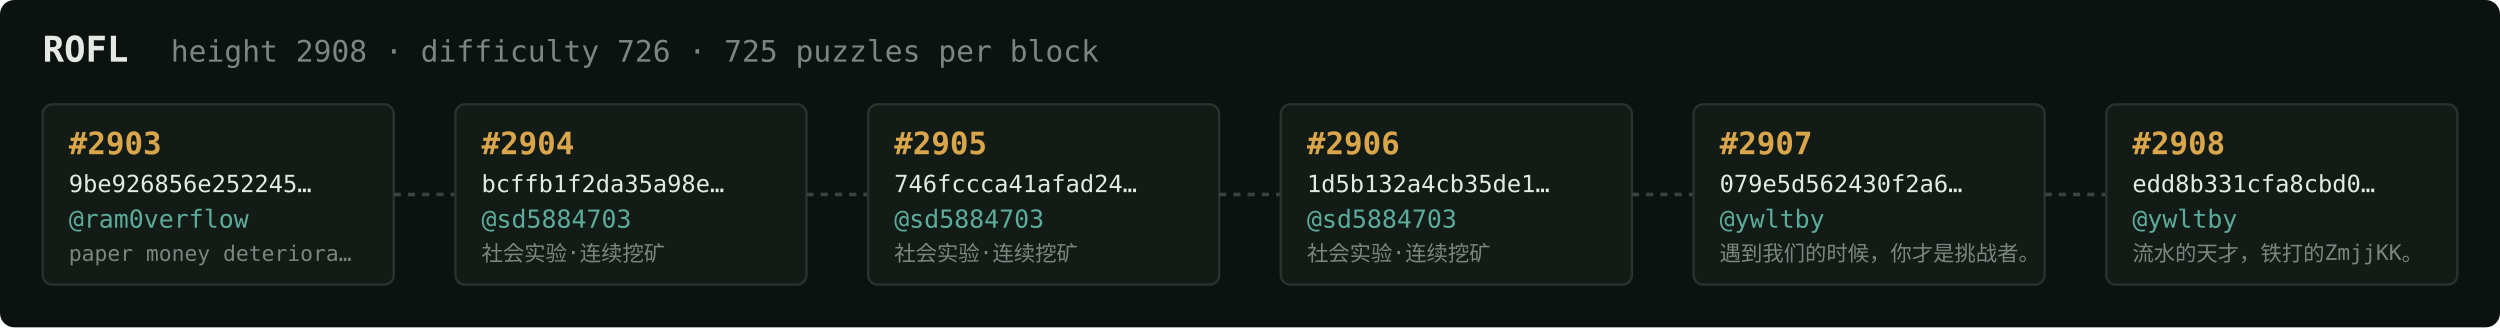
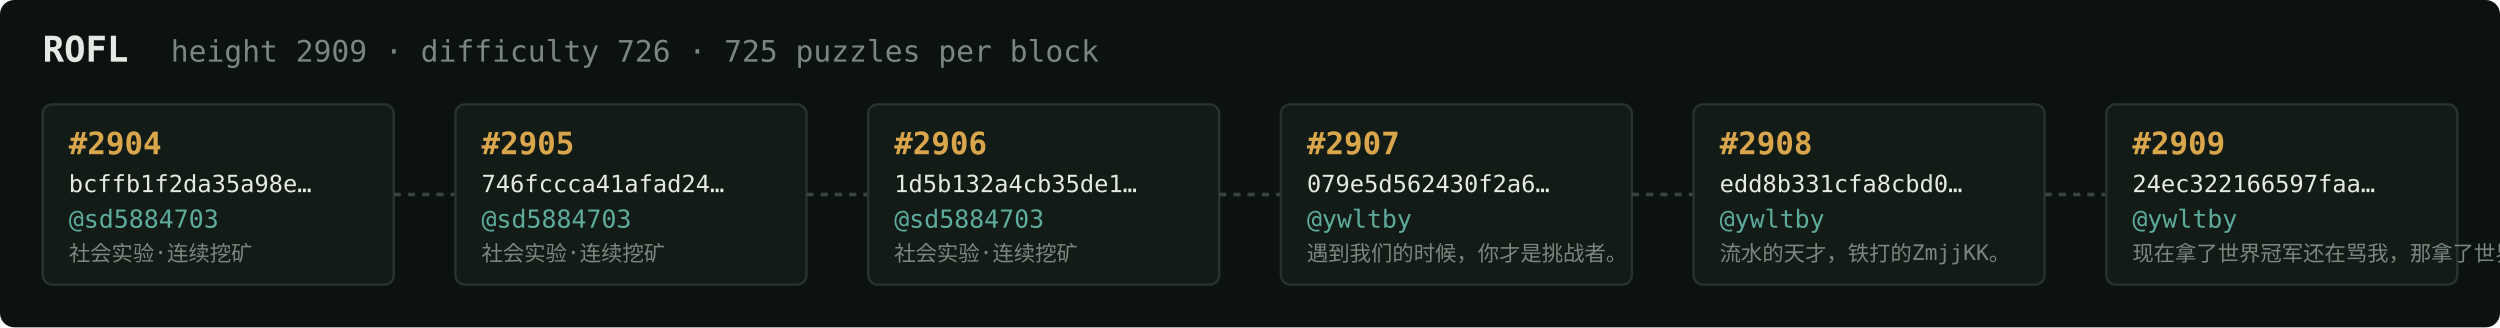
<svg xmlns="http://www.w3.org/2000/svg" width="1054" height="138" viewBox="0 0 1054 138" font-family="ui-monospace,SFMono-Regular,Menlo,monospace">
  <rect fill="#0c1210" width="1054" height="138" rx="6" />
  <text x="18" y="26" fill="#e5e9e3" font-size="15" font-weight="700">ROFL</text>
-   <text x="72" y="26" fill="#7a867f" font-size="12.5">height 2908 · difficulty 726 · 725 puzzles per block</text>
+   <text x="72" y="26" fill="#7a867f" font-size="12.5">height 2909 · difficulty 726 · 725 puzzles per block</text>
  <rect x="18" y="44" width="148" height="76" rx="4" fill="#131b17" stroke="#28332e" stroke-width="1" />
-   <text x="29" y="65" fill="#d9a64c" font-size="13" font-weight="700">#2903</text>
-   <text x="29" y="81" fill="#e5e9e3" font-size="10">9be926856e252245…</text>
-   <text x="29" y="96" fill="#5cab9b" font-size="10.5">@ram0verflow</text>
-   <text x="29" y="110" fill="#7a867f" font-size="9">paper money deteriora…</text>
+   <text x="29" y="65" fill="#d9a64c" font-size="13" font-weight="700">#2904</text>
+   <text x="29" y="81" fill="#e5e9e3" font-size="10">bcffb1f2da35a98e…</text>
+   <text x="29" y="96" fill="#5cab9b" font-size="10.5">@sd5884703</text>
+   <text x="29" y="110" fill="#7a867f" font-size="9">社会实验·连续挖矿</text>
  <line x1="166" y1="82.0" x2="192" y2="82.0" stroke="#38443e" stroke-width="1.5" stroke-dasharray="3 3" />
  <rect x="192" y="44" width="148" height="76" rx="4" fill="#131b17" stroke="#28332e" stroke-width="1" />
-   <text x="203" y="65" fill="#d9a64c" font-size="13" font-weight="700">#2904</text>
-   <text x="203" y="81" fill="#e5e9e3" font-size="10">bcffb1f2da35a98e…</text>
+   <text x="203" y="65" fill="#d9a64c" font-size="13" font-weight="700">#2905</text>
+   <text x="203" y="81" fill="#e5e9e3" font-size="10">746fccca41afad24…</text>
  <text x="203" y="96" fill="#5cab9b" font-size="10.5">@sd5884703</text>
  <text x="203" y="110" fill="#7a867f" font-size="9">社会实验·连续挖矿</text>
  <line x1="340" y1="82.0" x2="366" y2="82.0" stroke="#38443e" stroke-width="1.5" stroke-dasharray="3 3" />
  <rect x="366" y="44" width="148" height="76" rx="4" fill="#131b17" stroke="#28332e" stroke-width="1" />
-   <text x="377" y="65" fill="#d9a64c" font-size="13" font-weight="700">#2905</text>
-   <text x="377" y="81" fill="#e5e9e3" font-size="10">746fccca41afad24…</text>
+   <text x="377" y="65" fill="#d9a64c" font-size="13" font-weight="700">#2906</text>
+   <text x="377" y="81" fill="#e5e9e3" font-size="10">1d5b132a4cb35de1…</text>
  <text x="377" y="96" fill="#5cab9b" font-size="10.5">@sd5884703</text>
  <text x="377" y="110" fill="#7a867f" font-size="9">社会实验·连续挖矿</text>
  <line x1="514" y1="82.0" x2="540" y2="82.0" stroke="#38443e" stroke-width="1.5" stroke-dasharray="3 3" />
  <rect x="540" y="44" width="148" height="76" rx="4" fill="#131b17" stroke="#28332e" stroke-width="1" />
-   <text x="551" y="65" fill="#d9a64c" font-size="13" font-weight="700">#2906</text>
-   <text x="551" y="81" fill="#e5e9e3" font-size="10">1d5b132a4cb35de1…</text>
-   <text x="551" y="96" fill="#5cab9b" font-size="10.5">@sd5884703</text>
-   <text x="551" y="110" fill="#7a867f" font-size="9">社会实验·连续挖矿</text>
+   <text x="551" y="65" fill="#d9a64c" font-size="13" font-weight="700">#2907</text>
+   <text x="551" y="81" fill="#e5e9e3" font-size="10">079e5d562430f2a6…</text>
+   <text x="551" y="96" fill="#5cab9b" font-size="10.5">@ywltby</text>
+   <text x="551" y="110" fill="#7a867f" font-size="9">遇到我们的时候，你才是挑战者。</text>
  <line x1="688" y1="82.0" x2="714" y2="82.0" stroke="#38443e" stroke-width="1.5" stroke-dasharray="3 3" />
  <rect x="714" y="44" width="148" height="76" rx="4" fill="#131b17" stroke="#28332e" stroke-width="1" />
-   <text x="725" y="65" fill="#d9a64c" font-size="13" font-weight="700">#2907</text>
-   <text x="725" y="81" fill="#e5e9e3" font-size="10">079e5d562430f2a6…</text>
+   <text x="725" y="65" fill="#d9a64c" font-size="13" font-weight="700">#2908</text>
+   <text x="725" y="81" fill="#e5e9e3" font-size="10">edd8b331cfa8cbd0…</text>
  <text x="725" y="96" fill="#5cab9b" font-size="10.5">@ywltby</text>
-   <text x="725" y="110" fill="#7a867f" font-size="9">遇到我们的时候，你才是挑战者。</text>
+   <text x="725" y="110" fill="#7a867f" font-size="9">流水的天才，铁打的ZmjjKK。</text>
  <line x1="862" y1="82.0" x2="888" y2="82.0" stroke="#38443e" stroke-width="1.5" stroke-dasharray="3 3" />
  <rect x="888" y="44" width="148" height="76" rx="4" fill="#131b17" stroke="#28332e" stroke-width="1" />
-   <text x="899" y="65" fill="#d9a64c" font-size="13" font-weight="700">#2908</text>
-   <text x="899" y="81" fill="#e5e9e3" font-size="10">edd8b331cfa8cbd0…</text>
+   <text x="899" y="65" fill="#d9a64c" font-size="13" font-weight="700">#2909</text>
+   <text x="899" y="81" fill="#e5e9e3" font-size="10">24ec322166597faa…</text>
  <text x="899" y="96" fill="#5cab9b" font-size="10.5">@ywltby</text>
-   <text x="899" y="110" fill="#7a867f" font-size="9">流水的天才，铁打的ZmjjKK。</text>
+   <text x="899" y="110" fill="#7a867f" font-size="9">现在拿了世界冠军还在骂我，那拿了世界冠军有…</text>
</svg>
